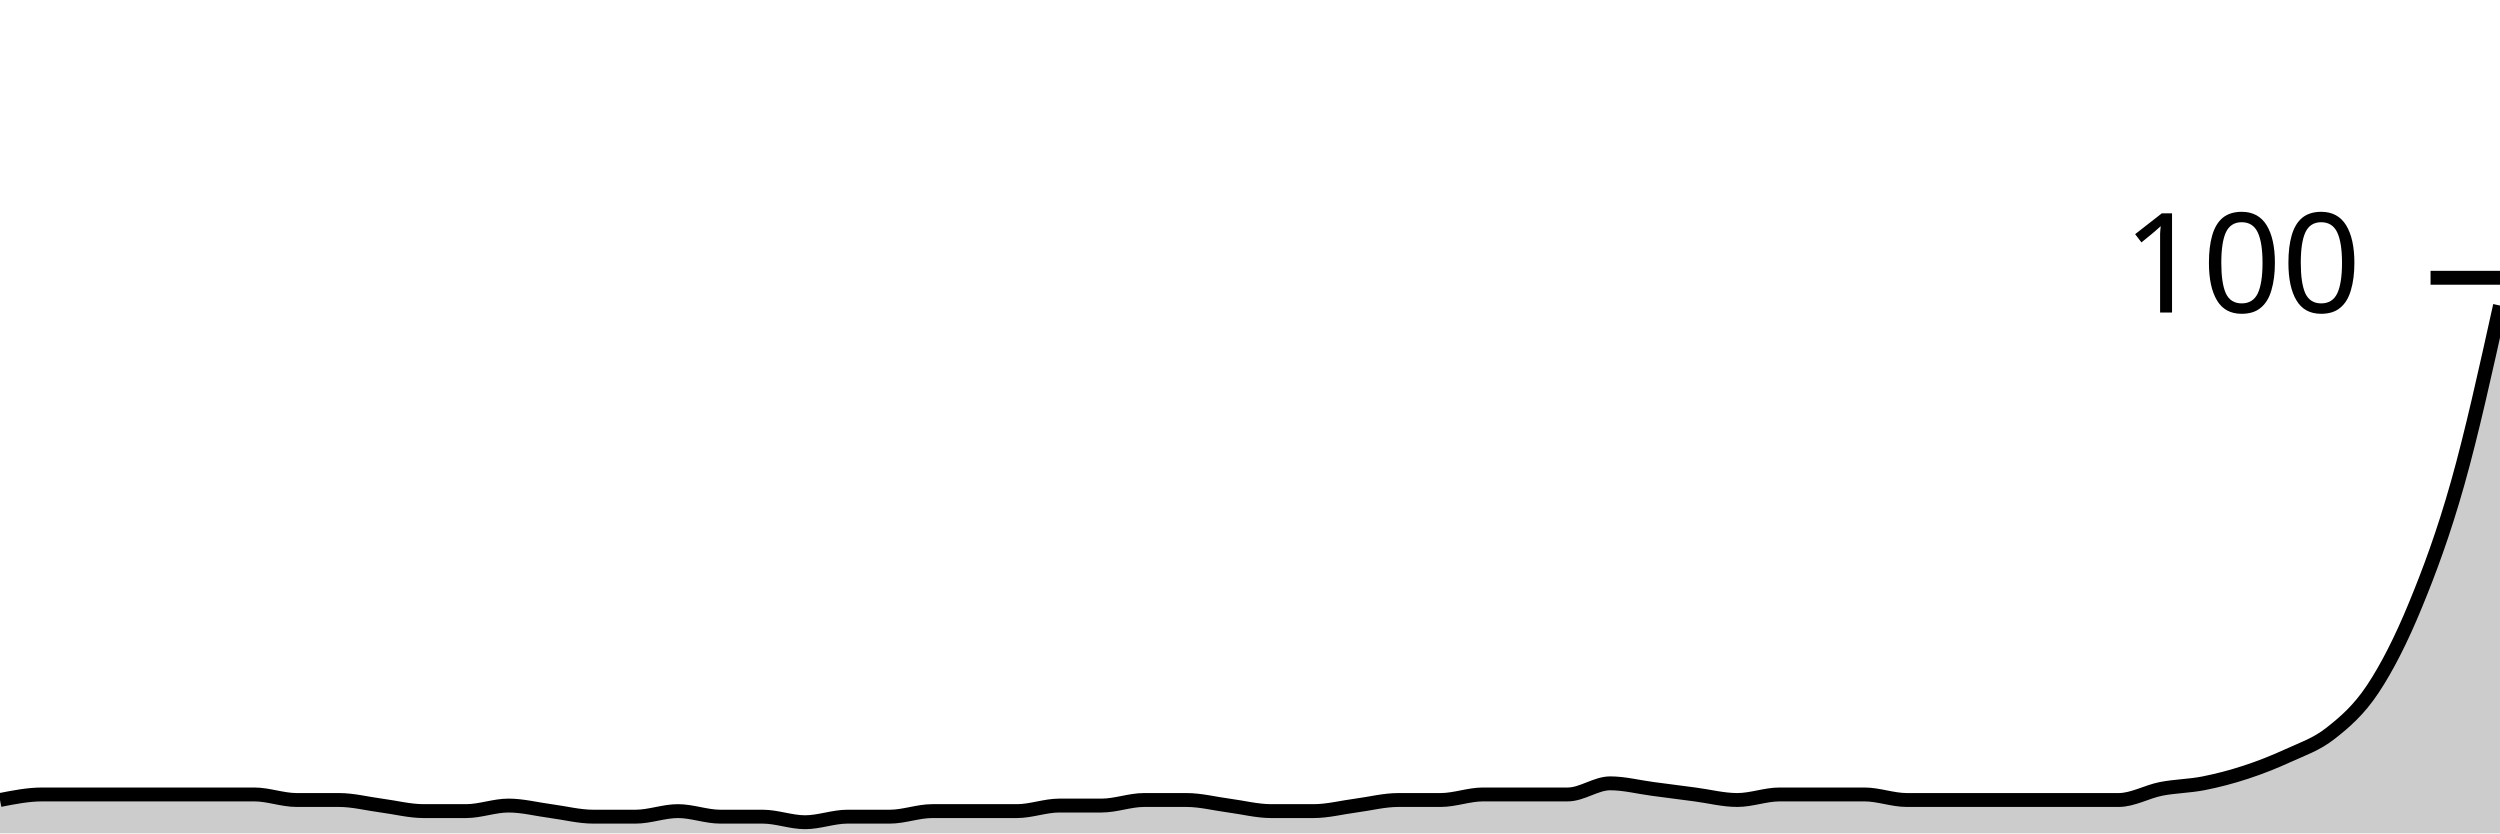
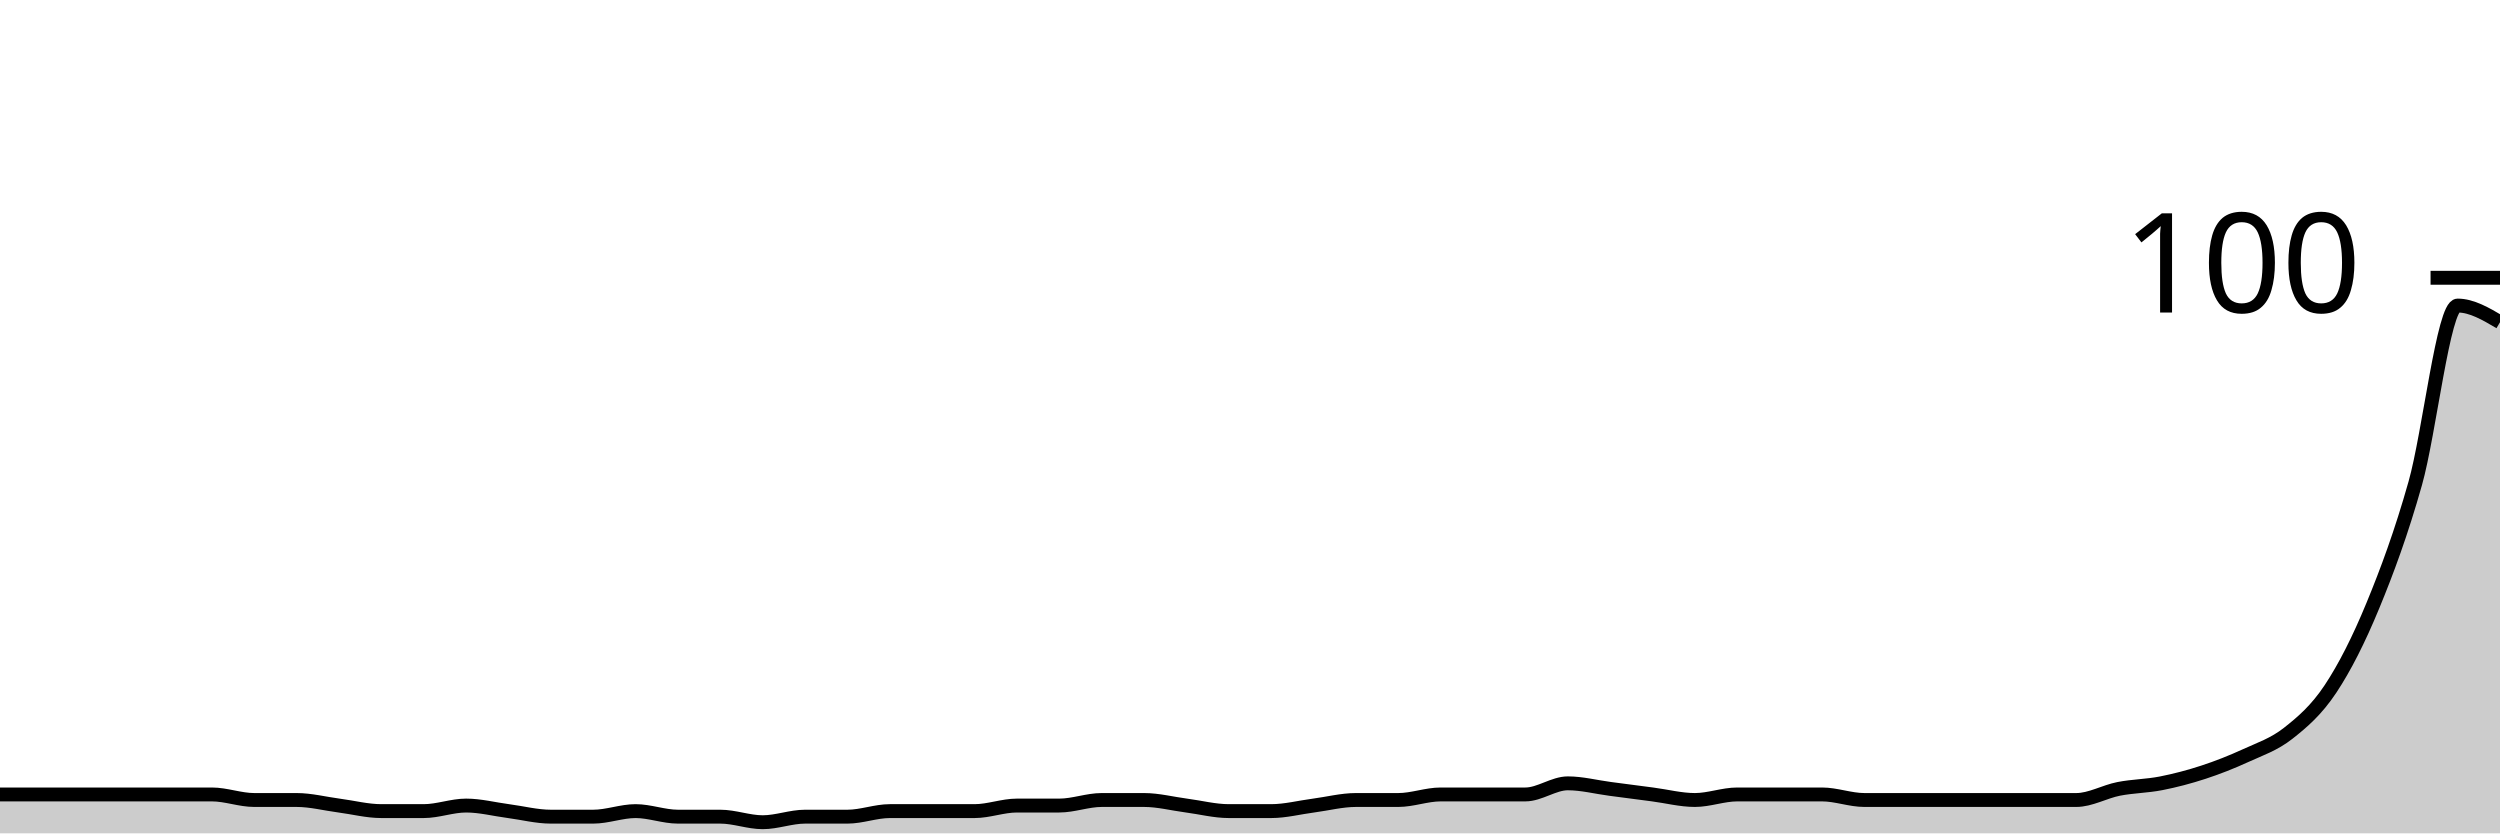
<svg xmlns="http://www.w3.org/2000/svg" viewBox="0 0 180 60">
  <g transform="translate(0,20)">
-     <path class="area" fill="rgba(0, 0, 0, 0.2)" d="M0,37.6C1.017,37.4,2.034,37.2,3.051,37.2C4.068,37.2,5.085,37.2,6.102,37.2C7.119,37.2,8.136,37.2,9.153,37.2C10.169,37.2,11.186,37.2,12.203,37.2C13.22,37.2,14.237,37.2,15.254,37.2C16.271,37.2,17.288,37.2,18.305,37.2C19.322,37.2,20.339,37.6,21.356,37.6C22.373,37.6,23.39,37.6,24.407,37.6C25.424,37.6,26.441,37.867,27.458,38C28.475,38.133,29.492,38.4,30.508,38.4C31.525,38.4,32.542,38.4,33.559,38.4C34.576,38.4,35.593,38,36.61,38C37.627,38,38.644,38.267,39.661,38.4C40.678,38.533,41.695,38.8,42.712,38.8C43.729,38.8,44.746,38.8,45.763,38.8C46.78,38.8,47.797,38.4,48.814,38.4C49.831,38.4,50.847,38.8,51.864,38.8C52.881,38.8,53.898,38.8,54.915,38.8C55.932,38.8,56.949,39.2,57.966,39.2C58.983,39.2,60,38.8,61.017,38.8C62.034,38.8,63.051,38.8,64.068,38.8C65.085,38.8,66.102,38.4,67.119,38.4C68.136,38.4,69.153,38.4,70.169,38.4C71.186,38.4,72.203,38.4,73.22,38.4C74.237,38.4,75.254,38,76.271,38C77.288,38,78.305,38,79.322,38C80.339,38,81.356,37.6,82.373,37.6C83.39,37.6,84.407,37.6,85.424,37.6C86.441,37.6,87.458,37.867,88.475,38C89.492,38.133,90.508,38.4,91.525,38.4C92.542,38.4,93.559,38.4,94.576,38.4C95.593,38.4,96.61,38.133,97.627,38C98.644,37.867,99.661,37.6,100.678,37.6C101.695,37.6,102.712,37.6,103.729,37.6C104.746,37.6,105.763,37.2,106.78,37.2C107.797,37.2,108.814,37.2,109.831,37.2C110.847,37.2,111.864,37.2,112.881,37.2C113.898,37.2,114.915,36.4,115.932,36.4C116.949,36.4,117.966,36.667,118.983,36.8C120,36.933,121.017,37.067,122.034,37.2C123.051,37.333,124.068,37.6,125.085,37.6C126.102,37.6,127.119,37.2,128.136,37.2C129.153,37.2,130.169,37.2,131.186,37.2C132.203,37.2,133.22,37.2,134.237,37.2C135.254,37.2,136.271,37.6,137.288,37.6C138.305,37.6,139.322,37.6,140.339,37.6C141.356,37.6,142.373,37.6,143.39,37.6C144.407,37.6,145.424,37.6,146.441,37.6C147.458,37.6,148.475,37.6,149.492,37.6C150.508,37.6,151.525,37.6,152.542,37.6C153.559,37.6,154.576,37,155.593,36.8C156.61,36.6,157.627,36.6,158.644,36.4C159.661,36.2,160.678,35.933,161.695,35.6C162.712,35.267,163.729,34.867,164.746,34.4C165.763,33.933,166.78,33.6,167.797,32.8C168.814,32,169.831,31.133,170.847,29.6C171.864,28.067,172.881,26.067,173.898,23.6C174.915,21.133,175.932,18.4,176.949,14.8C177.966,11.2,178.983,6.6,180,2L180,40C178.983,40,177.966,40,176.949,40C175.932,40,174.915,40,173.898,40C172.881,40,171.864,40,170.847,40C169.831,40,168.814,40,167.797,40C166.78,40,165.763,40,164.746,40C163.729,40,162.712,40,161.695,40C160.678,40,159.661,40,158.644,40C157.627,40,156.61,40,155.593,40C154.576,40,153.559,40,152.542,40C151.525,40,150.508,40,149.492,40C148.475,40,147.458,40,146.441,40C145.424,40,144.407,40,143.39,40C142.373,40,141.356,40,140.339,40C139.322,40,138.305,40,137.288,40C136.271,40,135.254,40,134.237,40C133.22,40,132.203,40,131.186,40C130.169,40,129.153,40,128.136,40C127.119,40,126.102,40,125.085,40C124.068,40,123.051,40,122.034,40C121.017,40,120,40,118.983,40C117.966,40,116.949,40,115.932,40C114.915,40,113.898,40,112.881,40C111.864,40,110.847,40,109.831,40C108.814,40,107.797,40,106.78,40C105.763,40,104.746,40,103.729,40C102.712,40,101.695,40,100.678,40C99.661,40,98.644,40,97.627,40C96.61,40,95.593,40,94.576,40C93.559,40,92.542,40,91.525,40C90.508,40,89.492,40,88.475,40C87.458,40,86.441,40,85.424,40C84.407,40,83.39,40,82.373,40C81.356,40,80.339,40,79.322,40C78.305,40,77.288,40,76.271,40C75.254,40,74.237,40,73.22,40C72.203,40,71.186,40,70.169,40C69.153,40,68.136,40,67.119,40C66.102,40,65.085,40,64.068,40C63.051,40,62.034,40,61.017,40C60,40,58.983,40,57.966,40C56.949,40,55.932,40,54.915,40C53.898,40,52.881,40,51.864,40C50.847,40,49.831,40,48.814,40C47.797,40,46.78,40,45.763,40C44.746,40,43.729,40,42.712,40C41.695,40,40.678,40,39.661,40C38.644,40,37.627,40,36.61,40C35.593,40,34.576,40,33.559,40C32.542,40,31.525,40,30.508,40C29.492,40,28.475,40,27.458,40C26.441,40,25.424,40,24.407,40C23.39,40,22.373,40,21.356,40C20.339,40,19.322,40,18.305,40C17.288,40,16.271,40,15.254,40C14.237,40,13.22,40,12.203,40C11.186,40,10.169,40,9.153,40C8.136,40,7.119,40,6.102,40C5.085,40,4.068,40,3.051,40C2.034,40,1.017,40,0,40Z" />
-     <path class="line" stroke="black" fill="none" d="M0,37.6C1.017,37.4,2.034,37.2,3.051,37.2C4.068,37.2,5.085,37.2,6.102,37.2C7.119,37.2,8.136,37.2,9.153,37.2C10.169,37.2,11.186,37.2,12.203,37.2C13.22,37.2,14.237,37.2,15.254,37.2C16.271,37.2,17.288,37.2,18.305,37.2C19.322,37.2,20.339,37.6,21.356,37.6C22.373,37.6,23.39,37.6,24.407,37.6C25.424,37.6,26.441,37.867,27.458,38C28.475,38.133,29.492,38.4,30.508,38.4C31.525,38.4,32.542,38.4,33.559,38.4C34.576,38.4,35.593,38,36.61,38C37.627,38,38.644,38.267,39.661,38.4C40.678,38.533,41.695,38.8,42.712,38.8C43.729,38.8,44.746,38.8,45.763,38.8C46.78,38.8,47.797,38.4,48.814,38.4C49.831,38.4,50.847,38.8,51.864,38.8C52.881,38.8,53.898,38.8,54.915,38.8C55.932,38.8,56.949,39.2,57.966,39.2C58.983,39.2,60,38.8,61.017,38.8C62.034,38.8,63.051,38.8,64.068,38.8C65.085,38.8,66.102,38.4,67.119,38.4C68.136,38.4,69.153,38.4,70.169,38.4C71.186,38.4,72.203,38.4,73.22,38.4C74.237,38.4,75.254,38,76.271,38C77.288,38,78.305,38,79.322,38C80.339,38,81.356,37.6,82.373,37.6C83.39,37.6,84.407,37.6,85.424,37.6C86.441,37.6,87.458,37.867,88.475,38C89.492,38.133,90.508,38.4,91.525,38.4C92.542,38.4,93.559,38.4,94.576,38.4C95.593,38.4,96.61,38.133,97.627,38C98.644,37.867,99.661,37.6,100.678,37.6C101.695,37.6,102.712,37.6,103.729,37.6C104.746,37.6,105.763,37.2,106.78,37.2C107.797,37.2,108.814,37.2,109.831,37.2C110.847,37.2,111.864,37.2,112.881,37.2C113.898,37.2,114.915,36.4,115.932,36.4C116.949,36.4,117.966,36.667,118.983,36.8C120,36.933,121.017,37.067,122.034,37.2C123.051,37.333,124.068,37.6,125.085,37.6C126.102,37.6,127.119,37.2,128.136,37.2C129.153,37.2,130.169,37.2,131.186,37.2C132.203,37.2,133.22,37.2,134.237,37.2C135.254,37.2,136.271,37.6,137.288,37.6C138.305,37.6,139.322,37.6,140.339,37.6C141.356,37.6,142.373,37.6,143.39,37.6C144.407,37.6,145.424,37.6,146.441,37.6C147.458,37.6,148.475,37.6,149.492,37.6C150.508,37.6,151.525,37.6,152.542,37.6C153.559,37.6,154.576,37,155.593,36.8C156.61,36.6,157.627,36.6,158.644,36.4C159.661,36.2,160.678,35.933,161.695,35.6C162.712,35.267,163.729,34.867,164.746,34.4C165.763,33.933,166.78,33.6,167.797,32.8C168.814,32,169.831,31.133,170.847,29.6C171.864,28.067,172.881,26.067,173.898,23.6C174.915,21.133,175.932,18.4,176.949,14.8C177.966,11.2,178.983,6.6,180,2" />
+     <path class="area" fill="rgba(0, 0, 0, 0.2)" d="M0,37.2C1.017,37.2,2.034,37.2,3.051,37.2C4.068,37.2,5.085,37.2,6.102,37.2C7.119,37.2,8.136,37.2,9.153,37.2C10.169,37.2,11.186,37.2,12.203,37.2C13.22,37.2,14.237,37.2,15.254,37.2C16.271,37.2,17.288,37.6,18.305,37.6C19.322,37.6,20.339,37.6,21.356,37.6C22.373,37.6,23.39,37.867,24.407,38C25.424,38.133,26.441,38.4,27.458,38.4C28.475,38.4,29.492,38.4,30.508,38.4C31.525,38.4,32.542,38,33.559,38C34.576,38,35.593,38.267,36.61,38.4C37.627,38.533,38.644,38.8,39.661,38.8C40.678,38.8,41.695,38.8,42.712,38.8C43.729,38.8,44.746,38.4,45.763,38.4C46.78,38.4,47.797,38.8,48.814,38.8C49.831,38.8,50.847,38.8,51.864,38.8C52.881,38.8,53.898,39.2,54.915,39.2C55.932,39.2,56.949,38.8,57.966,38.8C58.983,38.8,60,38.8,61.017,38.8C62.034,38.8,63.051,38.4,64.068,38.4C65.085,38.4,66.102,38.4,67.119,38.4C68.136,38.4,69.153,38.4,70.169,38.4C71.186,38.4,72.203,38,73.22,38C74.237,38,75.254,38,76.271,38C77.288,38,78.305,37.6,79.322,37.6C80.339,37.6,81.356,37.6,82.373,37.6C83.39,37.6,84.407,37.867,85.424,38C86.441,38.133,87.458,38.4,88.475,38.4C89.492,38.4,90.508,38.4,91.525,38.4C92.542,38.4,93.559,38.133,94.576,38C95.593,37.867,96.61,37.6,97.627,37.6C98.644,37.6,99.661,37.6,100.678,37.6C101.695,37.6,102.712,37.2,103.729,37.2C104.746,37.2,105.763,37.2,106.78,37.2C107.797,37.2,108.814,37.2,109.831,37.2C110.847,37.2,111.864,36.4,112.881,36.4C113.898,36.4,114.915,36.667,115.932,36.8C116.949,36.933,117.966,37.067,118.983,37.2C120,37.333,121.017,37.6,122.034,37.6C123.051,37.6,124.068,37.2,125.085,37.2C126.102,37.2,127.119,37.2,128.136,37.2C129.153,37.2,130.169,37.2,131.186,37.2C132.203,37.2,133.22,37.6,134.237,37.6C135.254,37.6,136.271,37.6,137.288,37.6C138.305,37.6,139.322,37.6,140.339,37.6C141.356,37.6,142.373,37.6,143.39,37.6C144.407,37.6,145.424,37.6,146.441,37.6C147.458,37.6,148.475,37.6,149.492,37.6C150.508,37.6,151.525,37,152.542,36.8C153.559,36.6,154.576,36.6,155.593,36.4C156.61,36.2,157.627,35.933,158.644,35.6C159.661,35.267,160.678,34.867,161.695,34.4C162.712,33.933,163.729,33.6,164.746,32.8C165.763,32,166.78,31.133,167.797,29.6C168.814,28.067,169.831,26.067,170.847,23.6C171.864,21.133,172.881,18.4,173.898,14.8C174.915,11.2,175.932,2,176.949,2C177.966,2,178.983,2.6,180,3.2L180,40C178.983,40,177.966,40,176.949,40C175.932,40,174.915,40,173.898,40C172.881,40,171.864,40,170.847,40C169.831,40,168.814,40,167.797,40C166.78,40,165.763,40,164.746,40C163.729,40,162.712,40,161.695,40C160.678,40,159.661,40,158.644,40C157.627,40,156.61,40,155.593,40C154.576,40,153.559,40,152.542,40C151.525,40,150.508,40,149.492,40C148.475,40,147.458,40,146.441,40C145.424,40,144.407,40,143.39,40C142.373,40,141.356,40,140.339,40C139.322,40,138.305,40,137.288,40C136.271,40,135.254,40,134.237,40C133.22,40,132.203,40,131.186,40C130.169,40,129.153,40,128.136,40C127.119,40,126.102,40,125.085,40C124.068,40,123.051,40,122.034,40C121.017,40,120,40,118.983,40C117.966,40,116.949,40,115.932,40C114.915,40,113.898,40,112.881,40C111.864,40,110.847,40,109.831,40C108.814,40,107.797,40,106.78,40C105.763,40,104.746,40,103.729,40C102.712,40,101.695,40,100.678,40C99.661,40,98.644,40,97.627,40C96.61,40,95.593,40,94.576,40C93.559,40,92.542,40,91.525,40C90.508,40,89.492,40,88.475,40C87.458,40,86.441,40,85.424,40C84.407,40,83.39,40,82.373,40C81.356,40,80.339,40,79.322,40C78.305,40,77.288,40,76.271,40C75.254,40,74.237,40,73.22,40C72.203,40,71.186,40,70.169,40C69.153,40,68.136,40,67.119,40C66.102,40,65.085,40,64.068,40C63.051,40,62.034,40,61.017,40C60,40,58.983,40,57.966,40C56.949,40,55.932,40,54.915,40C53.898,40,52.881,40,51.864,40C50.847,40,49.831,40,48.814,40C47.797,40,46.78,40,45.763,40C44.746,40,43.729,40,42.712,40C41.695,40,40.678,40,39.661,40C38.644,40,37.627,40,36.61,40C35.593,40,34.576,40,33.559,40C32.542,40,31.525,40,30.508,40C29.492,40,28.475,40,27.458,40C26.441,40,25.424,40,24.407,40C23.39,40,22.373,40,21.356,40C20.339,40,19.322,40,18.305,40C17.288,40,16.271,40,15.254,40C14.237,40,13.22,40,12.203,40C11.186,40,10.169,40,9.153,40C8.136,40,7.119,40,6.102,40C5.085,40,4.068,40,3.051,40C2.034,40,1.017,40,0,40Z" />
+     <path class="line" stroke="black" fill="none" d="M0,37.2C1.017,37.2,2.034,37.2,3.051,37.2C4.068,37.2,5.085,37.2,6.102,37.2C7.119,37.2,8.136,37.2,9.153,37.2C10.169,37.2,11.186,37.2,12.203,37.2C13.22,37.2,14.237,37.2,15.254,37.2C16.271,37.2,17.288,37.6,18.305,37.6C19.322,37.6,20.339,37.6,21.356,37.6C22.373,37.6,23.39,37.867,24.407,38C25.424,38.133,26.441,38.4,27.458,38.4C28.475,38.4,29.492,38.4,30.508,38.4C31.525,38.4,32.542,38,33.559,38C34.576,38,35.593,38.267,36.61,38.4C37.627,38.533,38.644,38.8,39.661,38.8C40.678,38.8,41.695,38.8,42.712,38.8C43.729,38.8,44.746,38.4,45.763,38.4C46.78,38.4,47.797,38.8,48.814,38.8C49.831,38.8,50.847,38.8,51.864,38.8C52.881,38.8,53.898,39.2,54.915,39.2C55.932,39.2,56.949,38.8,57.966,38.8C58.983,38.8,60,38.8,61.017,38.8C62.034,38.8,63.051,38.4,64.068,38.4C65.085,38.4,66.102,38.4,67.119,38.4C68.136,38.4,69.153,38.4,70.169,38.4C71.186,38.4,72.203,38,73.22,38C74.237,38,75.254,38,76.271,38C77.288,38,78.305,37.6,79.322,37.6C80.339,37.6,81.356,37.6,82.373,37.6C83.39,37.6,84.407,37.867,85.424,38C86.441,38.133,87.458,38.4,88.475,38.4C89.492,38.4,90.508,38.4,91.525,38.4C92.542,38.4,93.559,38.133,94.576,38C95.593,37.867,96.61,37.6,97.627,37.6C98.644,37.6,99.661,37.6,100.678,37.6C101.695,37.6,102.712,37.2,103.729,37.2C104.746,37.2,105.763,37.2,106.78,37.2C107.797,37.2,108.814,37.2,109.831,37.2C110.847,37.2,111.864,36.4,112.881,36.4C113.898,36.4,114.915,36.667,115.932,36.8C116.949,36.933,117.966,37.067,118.983,37.2C120,37.333,121.017,37.6,122.034,37.6C123.051,37.6,124.068,37.2,125.085,37.2C126.102,37.2,127.119,37.2,128.136,37.2C129.153,37.2,130.169,37.2,131.186,37.2C132.203,37.2,133.22,37.6,134.237,37.6C135.254,37.6,136.271,37.6,137.288,37.6C138.305,37.6,139.322,37.6,140.339,37.6C141.356,37.6,142.373,37.6,143.39,37.6C144.407,37.6,145.424,37.6,146.441,37.6C147.458,37.6,148.475,37.6,149.492,37.6C150.508,37.6,151.525,37,152.542,36.8C153.559,36.6,154.576,36.6,155.593,36.4C156.61,36.2,157.627,35.933,158.644,35.6C159.661,35.267,160.678,34.867,161.695,34.4C162.712,33.933,163.729,33.6,164.746,32.8C165.763,32,166.78,31.133,167.797,29.6C168.814,28.067,169.831,26.067,170.847,23.6C171.864,21.133,172.881,18.4,173.898,14.8C174.915,11.2,175.932,2,176.949,2C177.966,2,178.983,2.6,180,3.2" />
    <path class="axis-ceiling" stroke-width="1" stroke="black" fill="none" d="M175,0L180,0" />
    <text class="axis-ceiling-label" font-family="sans-serif" text-anchor="end" font-size="10px" x="170" y="2.5">100</text>
  </g>
</svg>
